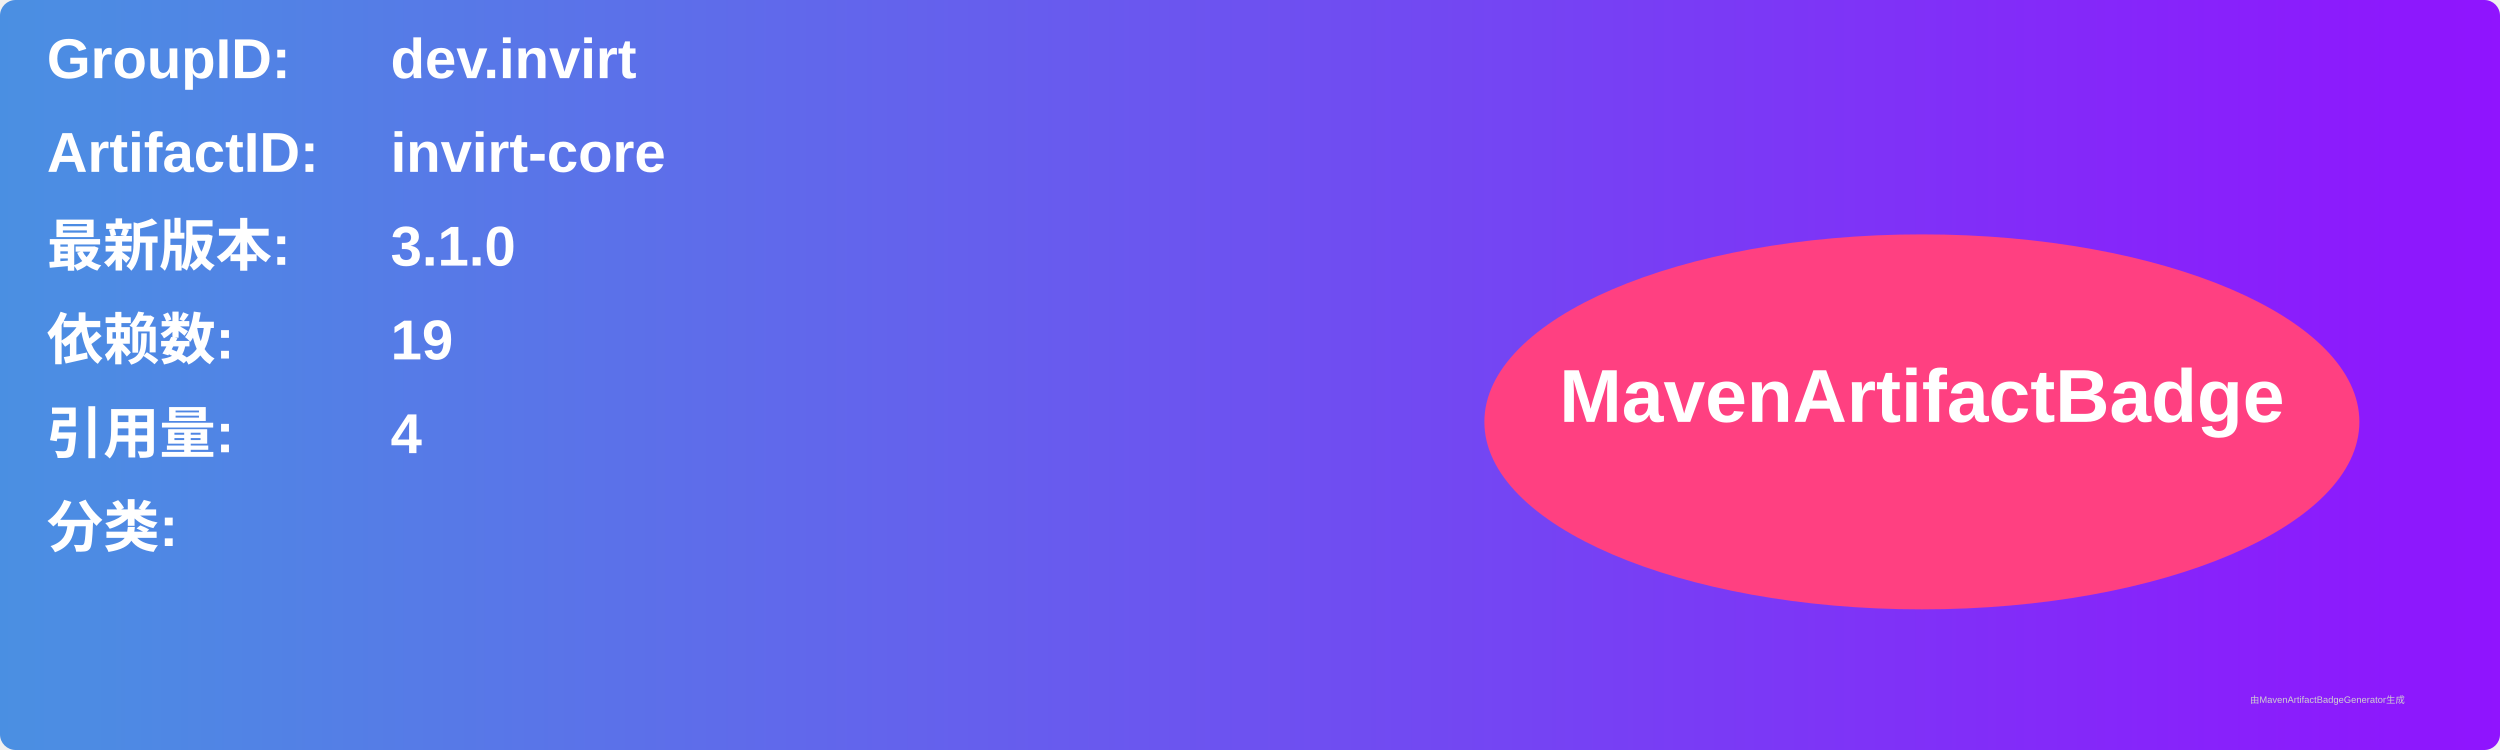
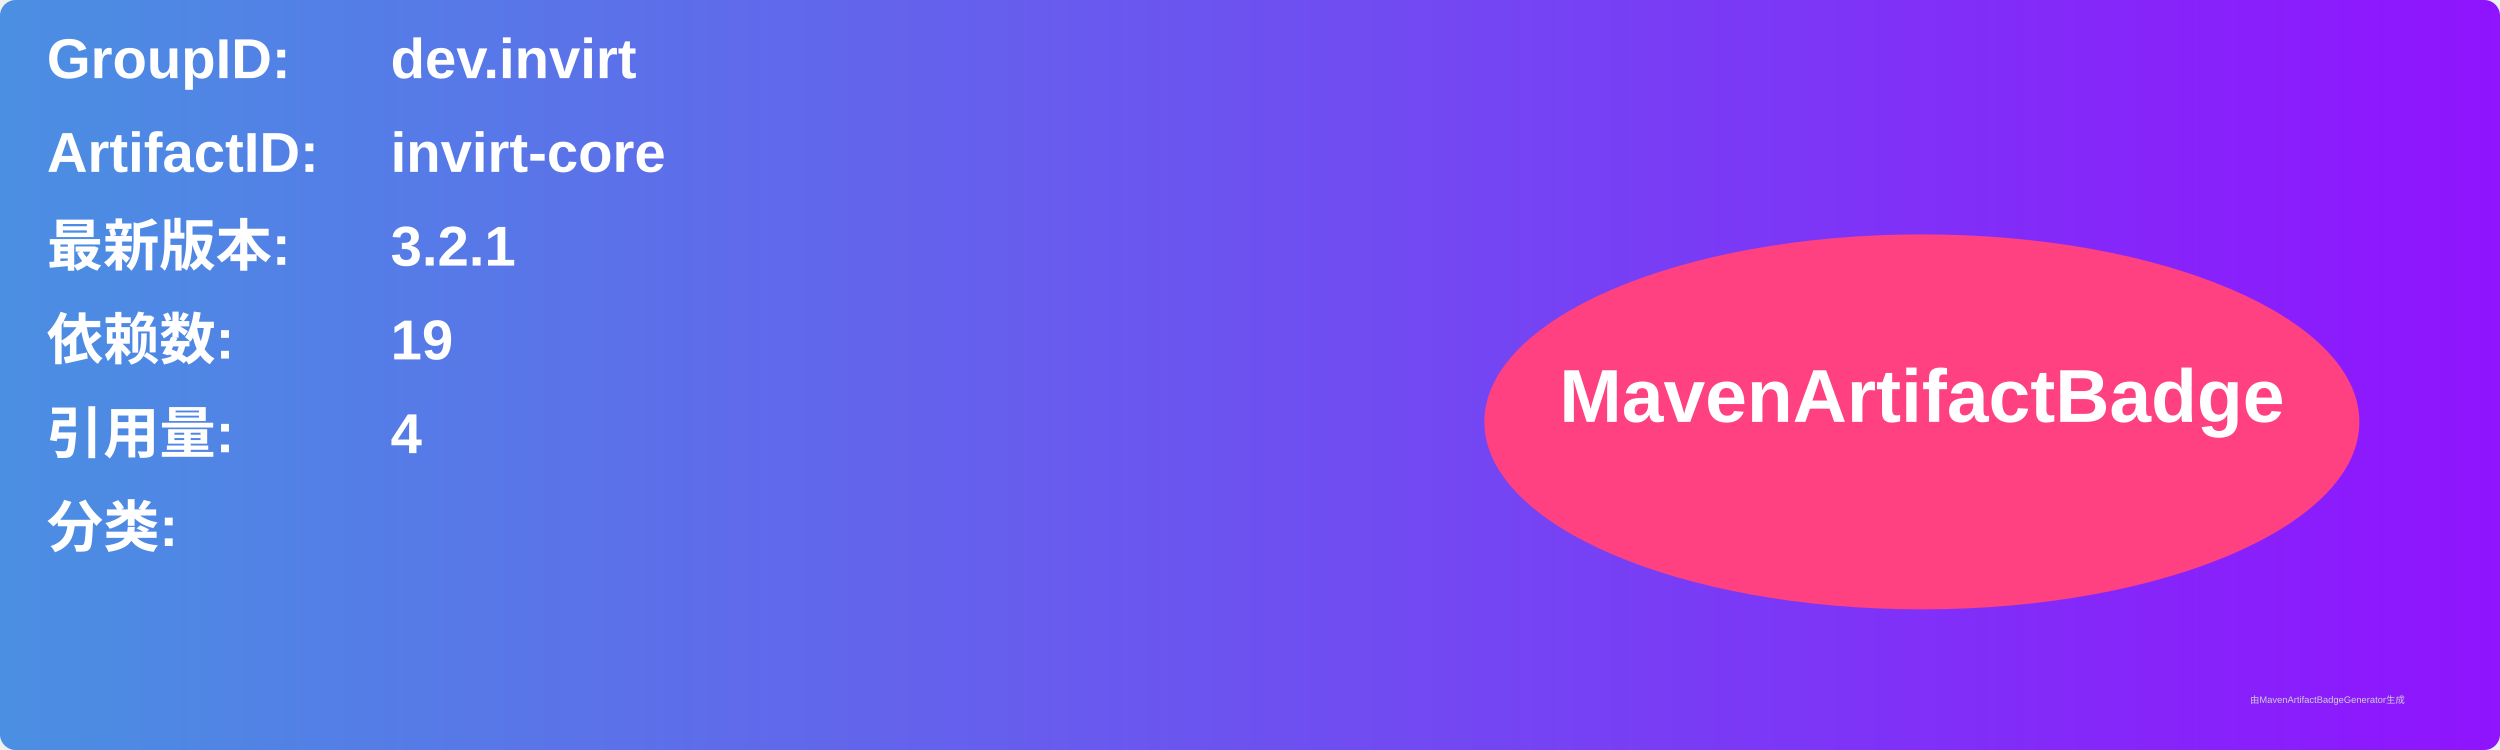
<svg xmlns="http://www.w3.org/2000/svg" width="800" height="240" viewBox="0 0 800 240">
  <linearGradient id="grad" x1="0%" y1="0%" x2="100%" y2="0%">
    <stop offset="0%" stop-color="#4a90e2" />
    <stop offset="100%" stop-color="#9013fe" />
  </linearGradient>
  <rect width="100%" height="100%" rx="5" ry="5" fill="url(#grad)" />
  <g transform="translate(15, 15)">
    <text x="0" y="10" font-family="Arial" font-size="18" fill="white" font-weight="bold" width="260">GroupID:</text>
    <text x="110" y="10" font-family="Arial" font-size="18" fill="white" font-weight="bold" width="460">dev.invirt</text>
    <text x="0" y="40" font-family="Arial" font-size="18" fill="white" font-weight="bold" width="260">ArtifactID:</text>
    <text x="110" y="40" font-family="Arial" font-size="18" fill="white" font-weight="bold" width="460">invirt-core</text>
    <text x="0" y="70" font-family="Arial" font-size="18" fill="white" font-weight="bold">最新版本:</text>
    <text x="110" y="70" font-family="Arial" font-size="18" fill="white" font-weight="bold">
-       <tspan font-weight="bold">3.1.0</tspan>
+       <tspan font-weight="bold">3.2.1</tspan>
    </text>
    <text x="0" y="100" font-family="Arial" font-size="18" fill="white" font-weight="bold">依赖数: </text>
    <text x="110" y="100" font-family="Arial" font-size="18" fill="white">
      <tspan font-weight="bold">19</tspan>
    </text>
    <text x="0" y="130" font-family="Arial" font-size="18" fill="white" font-weight="bold">引用量: </text>
    <text x="110" y="130" font-family="Arial" font-size="18" fill="white">
      <tspan font-weight="bold">4</tspan>
    </text>
    <text x="0" y="160" font-family="Arial" font-size="18" fill="white" font-weight="bold">分类:</text>
    <text x="10" y="190" font-family="Arial" font-size="10" fill="white">
      <tspan font-weight="bold" />
    </text>
    <ellipse cx="600" cy="120" rx="140" ry="60" fill="#ff4081" />
    <text x="600" y="120" text-anchor="middle" font-family="Arial" font-size="24" fill="white" font-weight="bold">MavenArtifactBadge</text>
  </g>
  <text x="720" y="225" font-family="Arial" font-size="3" fill="#d0d0d0">由MavenArtifactBadgeGenerator生成</text>
</svg>
